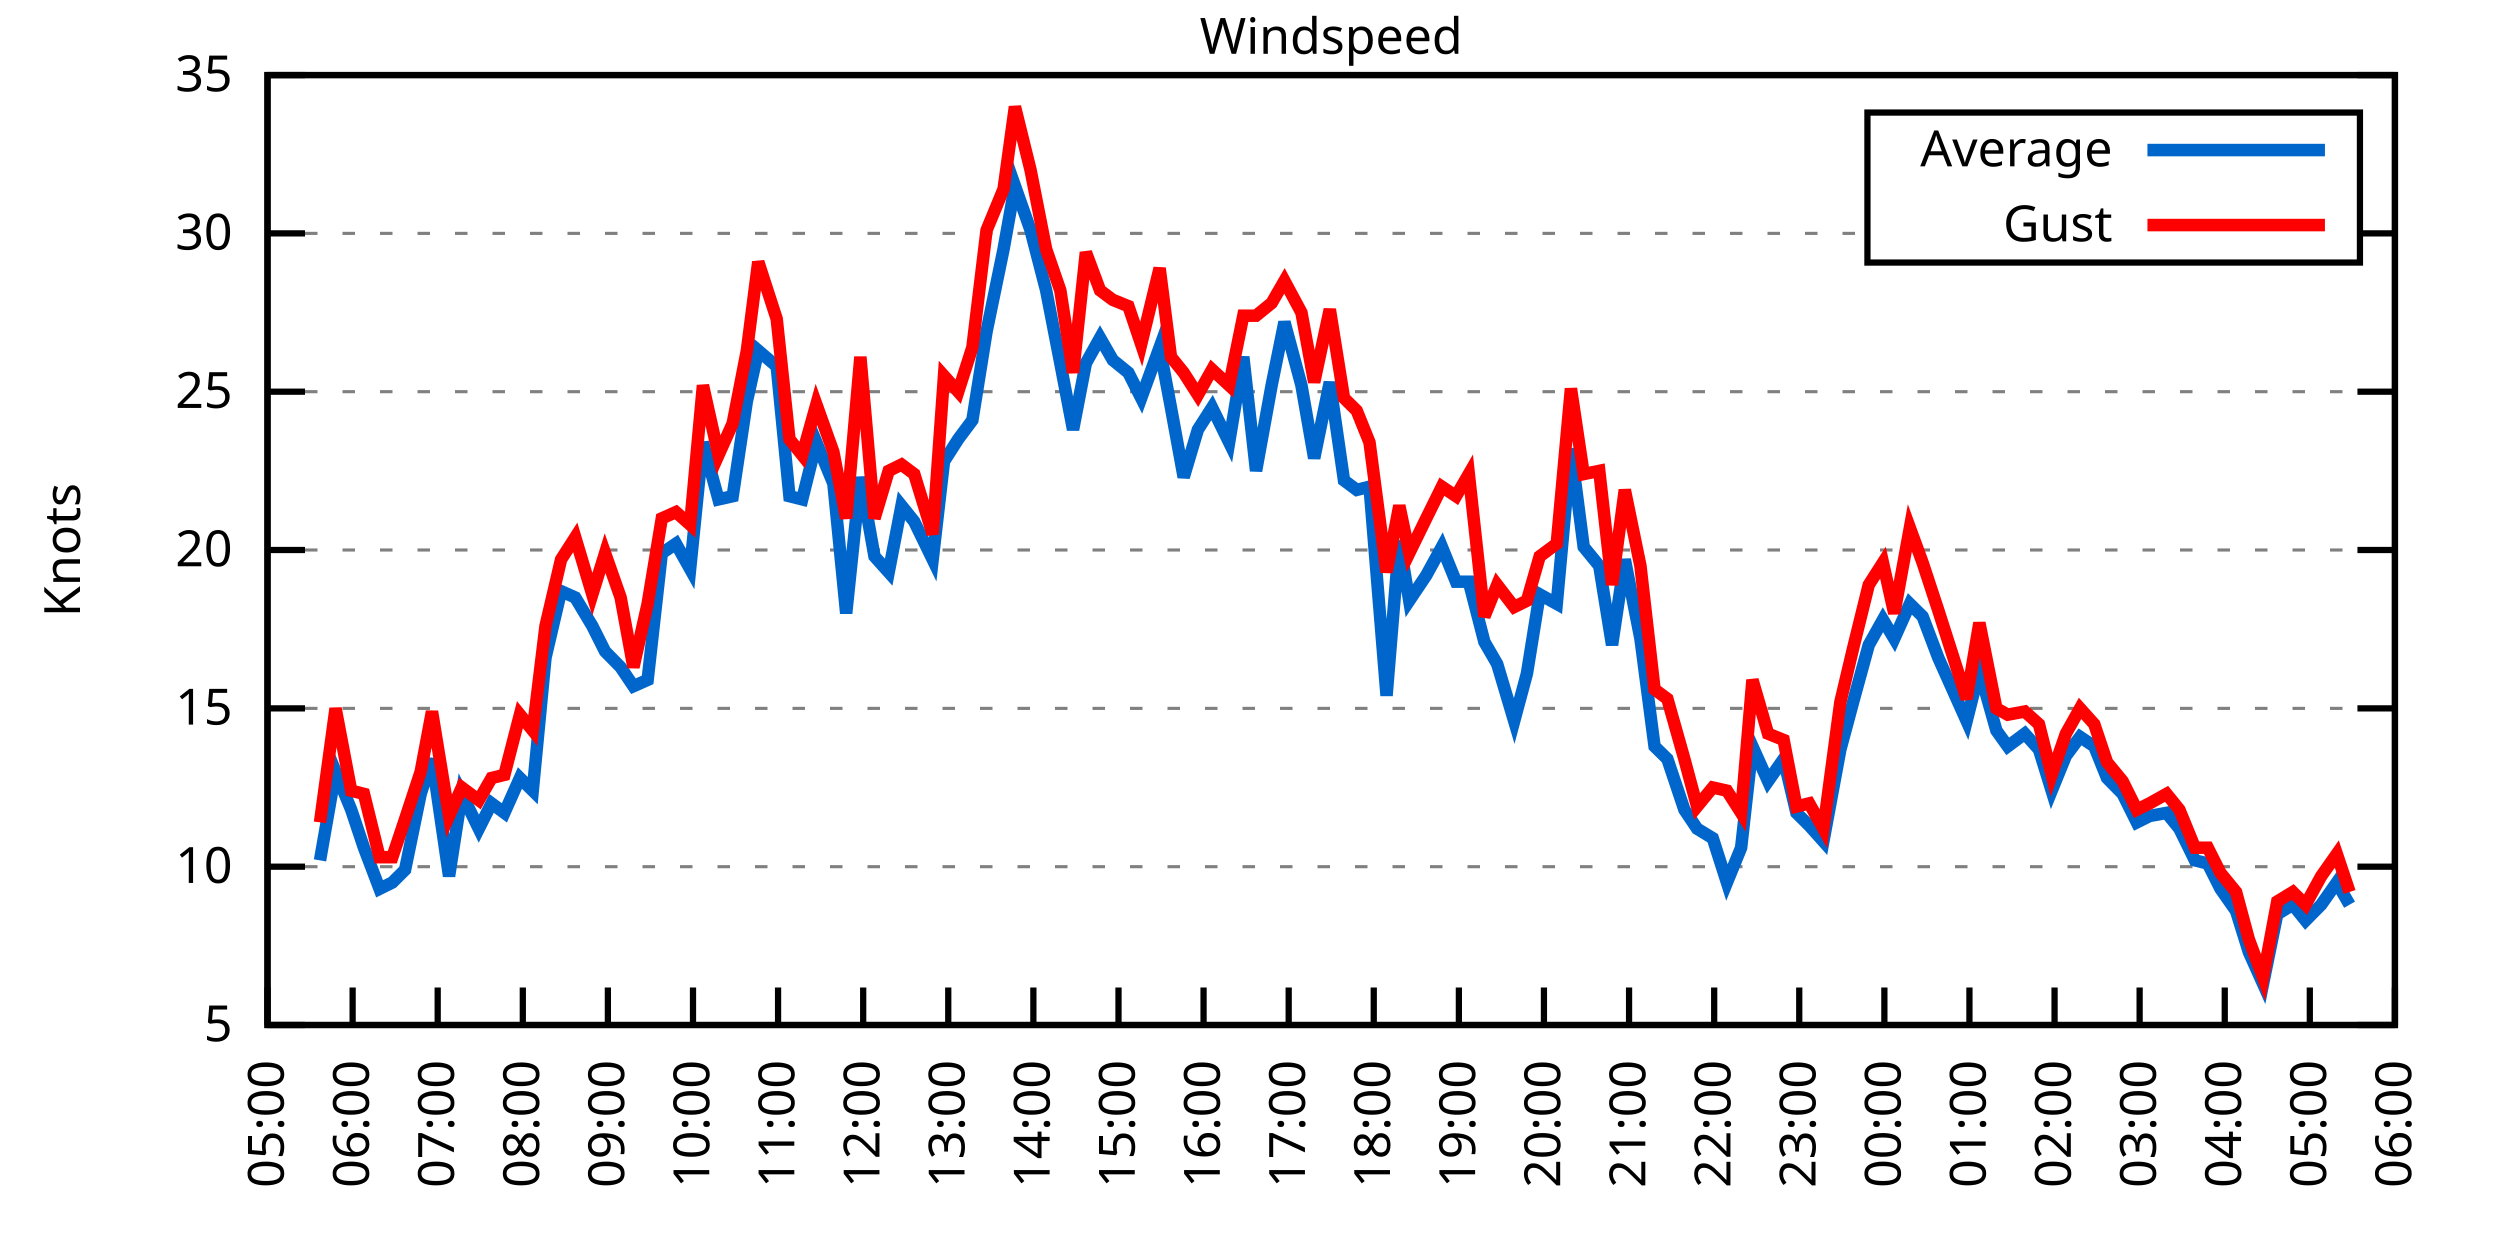
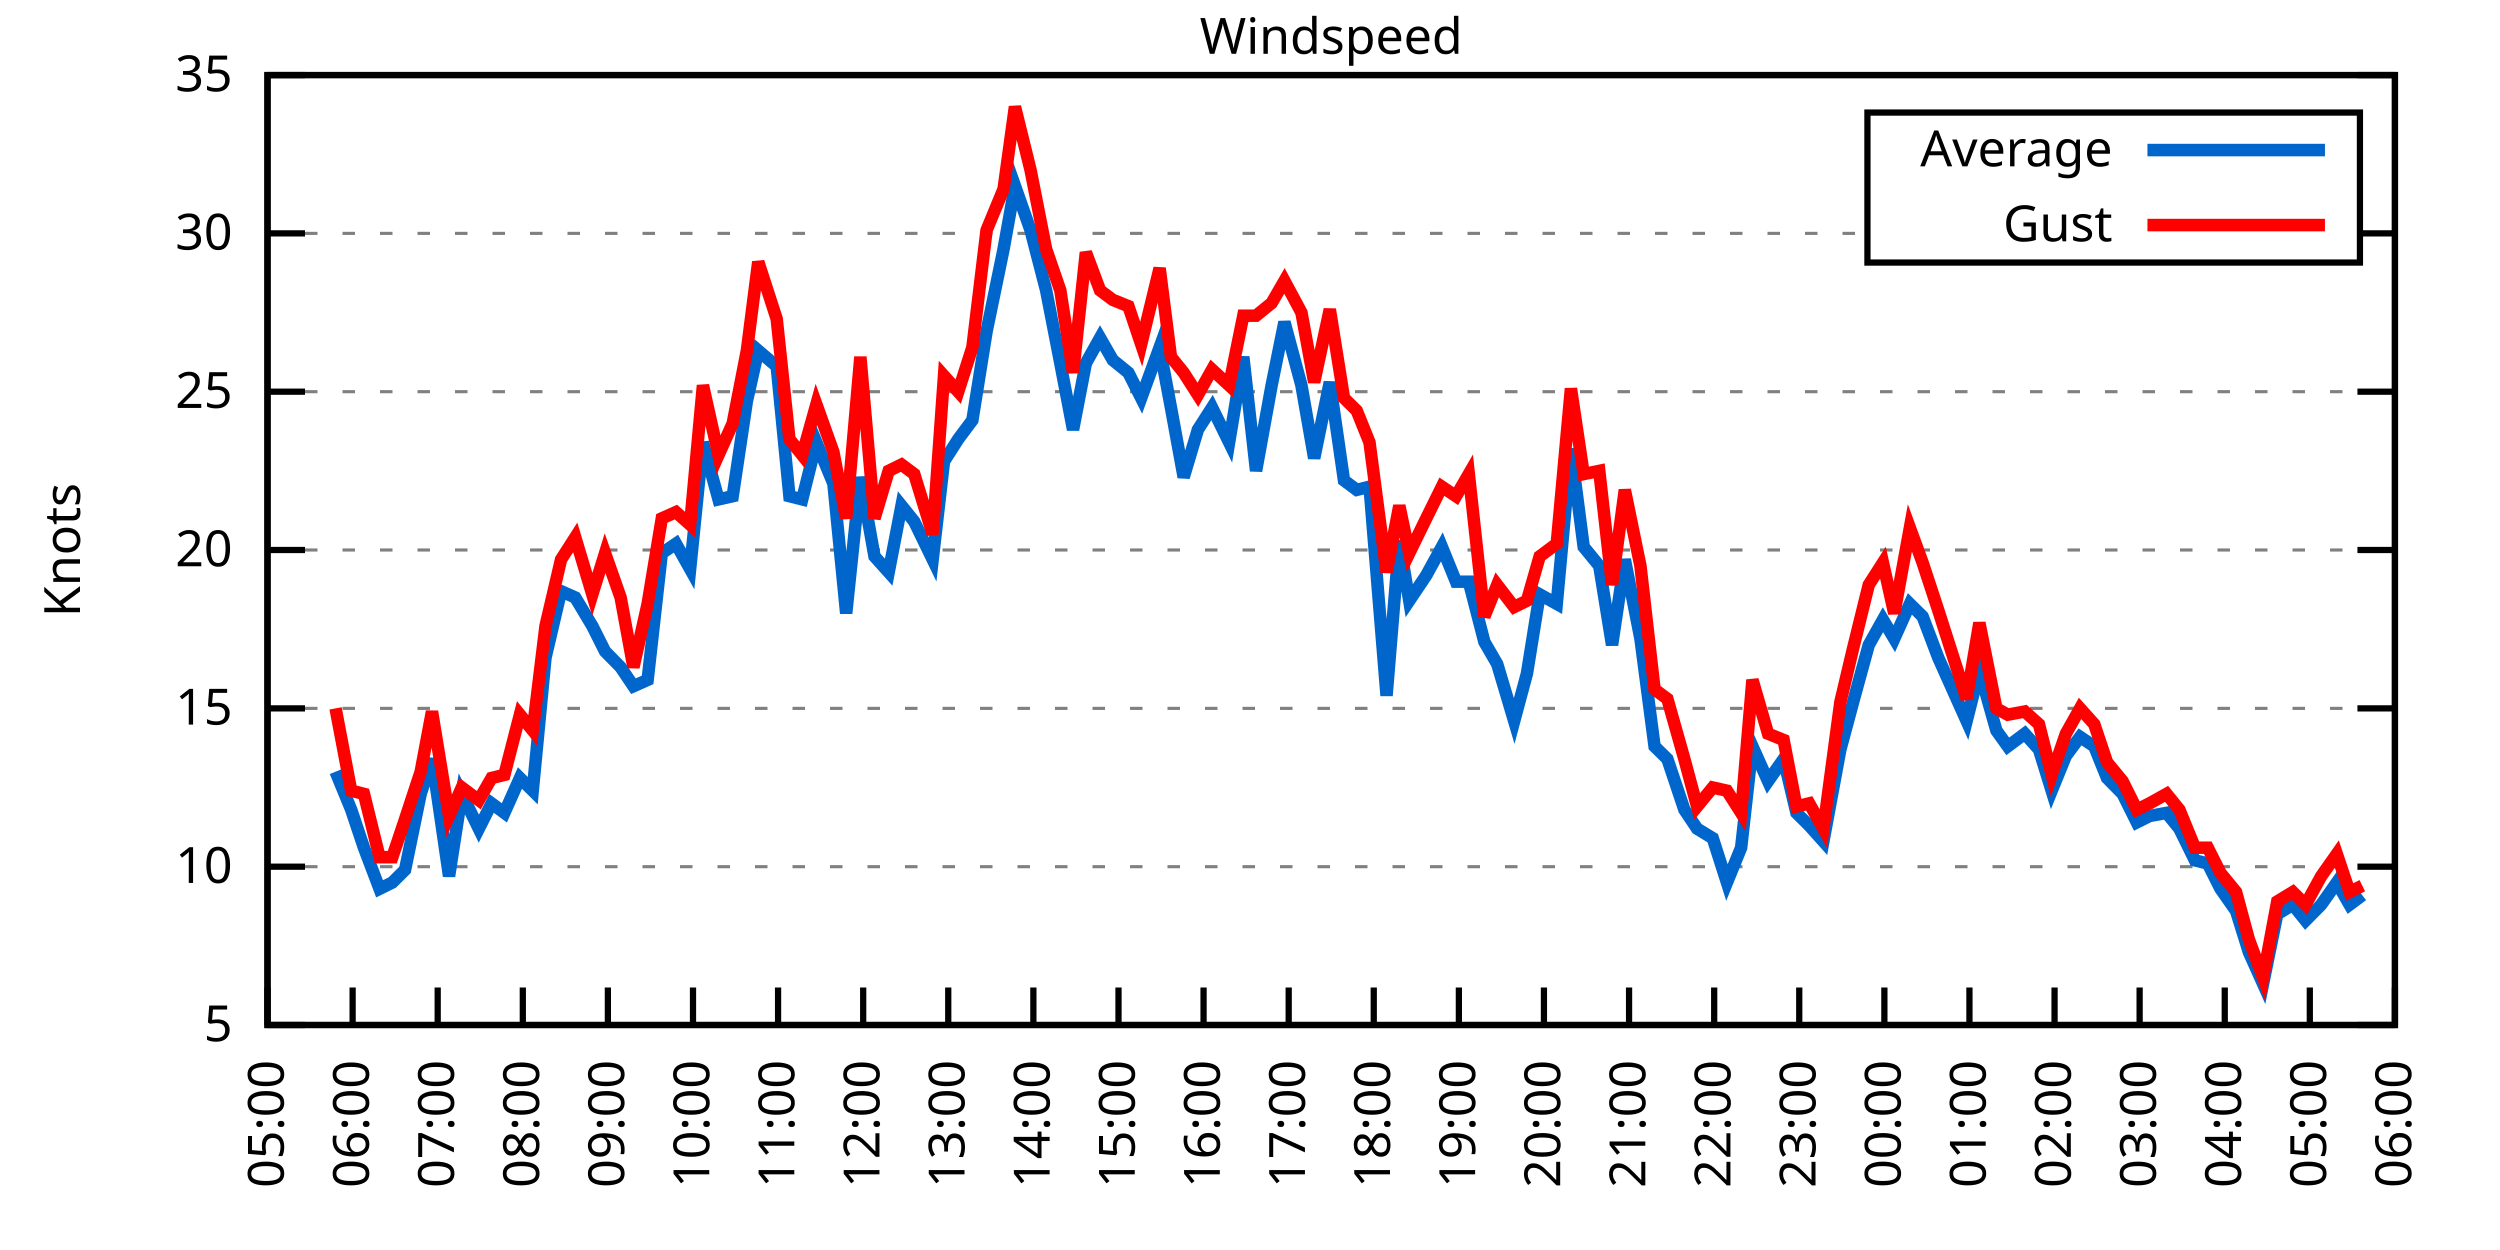
<svg xmlns="http://www.w3.org/2000/svg" xmlns:xlink="http://www.w3.org/1999/xlink" width="400" height="200" viewBox="0 0 400 200">
  <g id="gnuplot_canvas">
    <rect x="0" y="0" width="400" height="200" fill="none" />
    <defs>
      <circle id="gpDot" r="0.5" stroke-width="0.5" stroke="currentColor" />
      <path id="gpPt0" stroke-width="0.333" stroke="currentColor" d="M-1,0 h2 M0,-1 v2" />
      <path id="gpPt1" stroke-width="0.333" stroke="currentColor" d="M-1,-1 L1,1 M1,-1 L-1,1" />
      <path id="gpPt2" stroke-width="0.333" stroke="currentColor" d="M-1,0 L1,0 M0,-1 L0,1 M-1,-1 L1,1 M-1,1 L1,-1" />
      <rect id="gpPt3" stroke-width="0.333" stroke="currentColor" x="-1" y="-1" width="2" height="2" />
      <rect id="gpPt4" stroke-width="0.333" stroke="currentColor" fill="currentColor" x="-1" y="-1" width="2" height="2" />
      <circle id="gpPt5" stroke-width="0.333" stroke="currentColor" cx="0" cy="0" r="1" />
      <use xlink:href="#gpPt5" id="gpPt6" fill="currentColor" stroke="none" />
      <path id="gpPt7" stroke-width="0.333" stroke="currentColor" d="M0,-1.33 L-1.33,0.67 L1.33,0.67 z" />
      <use xlink:href="#gpPt7" id="gpPt8" fill="currentColor" stroke="none" />
      <use xlink:href="#gpPt7" id="gpPt9" stroke="currentColor" transform="rotate(180)" />
      <use xlink:href="#gpPt9" id="gpPt10" fill="currentColor" stroke="none" />
      <use xlink:href="#gpPt3" id="gpPt11" stroke="currentColor" transform="rotate(45)" />
      <use xlink:href="#gpPt11" id="gpPt12" fill="currentColor" stroke="none" />
      <path id="gpPt13" stroke-width="0.333" stroke="currentColor" d="M0,1.330 L1.265,0.411 L0.782,-1.067 L-0.782,-1.076 L-1.265,0.411 z" />
      <use xlink:href="#gpPt13" id="gpPt14" fill="currentColor" stroke="none" />
      <filter id="textbox" filterUnits="objectBoundingBox" x="0" y="0" height="1" width="1">
        <feFlood flood-color="white" flood-opacity="1" result="bgnd" />
        <feComposite in="SourceGraphic" in2="bgnd" operator="atop" />
      </filter>
      <filter id="greybox" filterUnits="objectBoundingBox" x="0" y="0" height="1" width="1">
        <feFlood flood-color="lightgrey" flood-opacity="1" result="grey" />
        <feComposite in="SourceGraphic" in2="grey" operator="atop" />
      </filter>
    </defs>
    <g fill="none" color="white" stroke="currentColor" stroke-width="1.00" stroke-linecap="butt" stroke-linejoin="miter">
</g>
    <g fill="none" color="black" stroke="currentColor" stroke-width="1.00" stroke-linecap="butt" stroke-linejoin="miter">
      <g stroke="none" shape-rendering="crispEdges">
        <polygon fill="rgb(255, 255, 255)" points="42.80,164.00 383.18,164.00 383.18,12.02 42.80,12.02 " />
      </g>
    </g>
    <g fill="none" color="black" stroke="currentColor" stroke-width="1.00" stroke-linecap="butt" stroke-linejoin="miter">
</g>
    <g fill="none" color="black" stroke="black" stroke-width="0.50" stroke-linecap="butt" stroke-linejoin="miter">
</g>
    <g fill="none" color="gray" stroke="currentColor" stroke-width="0.50" stroke-linecap="butt" stroke-linejoin="miter">
      <path stroke="gray" stroke-dasharray="2,4" class="gridline" d="M42.80,164.00 L383.19,164.00  " />
    </g>
    <g fill="none" color="gray" stroke="gray" stroke-width="1.00" stroke-linecap="butt" stroke-linejoin="miter">
</g>
    <g fill="none" color="black" stroke="currentColor" stroke-width="1.00" stroke-linecap="butt" stroke-linejoin="miter">
      <path stroke="black" d="M42.80,164.00 L48.80,164.00 M383.19,164.00 L377.19,164.00  " />
      <g transform="translate(37.20,166.60)" stroke="none" fill="black" font-family="Sans" font-size="8.00" text-anchor="end">
        <text>
          <tspan font-family="Sans"> 5</tspan>
        </text>
      </g>
    </g>
    <g fill="none" color="black" stroke="currentColor" stroke-width="1.00" stroke-linecap="butt" stroke-linejoin="miter">
</g>
    <g fill="none" color="black" stroke="black" stroke-width="0.50" stroke-linecap="butt" stroke-linejoin="miter">
</g>
    <g fill="none" color="gray" stroke="currentColor" stroke-width="0.50" stroke-linecap="butt" stroke-linejoin="miter">
      <path stroke="gray" stroke-dasharray="2,4" class="gridline" d="M42.80,138.67 L383.19,138.67  " />
    </g>
    <g fill="none" color="gray" stroke="gray" stroke-width="1.00" stroke-linecap="butt" stroke-linejoin="miter">
</g>
    <g fill="none" color="black" stroke="currentColor" stroke-width="1.00" stroke-linecap="butt" stroke-linejoin="miter">
      <path stroke="black" d="M42.80,138.67 L48.80,138.67 M383.19,138.67 L377.19,138.67  " />
      <g transform="translate(37.20,141.27)" stroke="none" fill="black" font-family="Sans" font-size="8.00" text-anchor="end">
        <text>
          <tspan font-family="Sans"> 10</tspan>
        </text>
      </g>
    </g>
    <g fill="none" color="black" stroke="currentColor" stroke-width="1.00" stroke-linecap="butt" stroke-linejoin="miter">
</g>
    <g fill="none" color="black" stroke="black" stroke-width="0.50" stroke-linecap="butt" stroke-linejoin="miter">
</g>
    <g fill="none" color="gray" stroke="currentColor" stroke-width="0.50" stroke-linecap="butt" stroke-linejoin="miter">
      <path stroke="gray" stroke-dasharray="2,4" class="gridline" d="M42.80,113.34 L383.19,113.34  " />
    </g>
    <g fill="none" color="gray" stroke="gray" stroke-width="1.00" stroke-linecap="butt" stroke-linejoin="miter">
</g>
    <g fill="none" color="black" stroke="currentColor" stroke-width="1.00" stroke-linecap="butt" stroke-linejoin="miter">
      <path stroke="black" d="M42.80,113.34 L48.80,113.34 M383.19,113.34 L377.19,113.34  " />
      <g transform="translate(37.20,115.94)" stroke="none" fill="black" font-family="Sans" font-size="8.00" text-anchor="end">
        <text>
          <tspan font-family="Sans"> 15</tspan>
        </text>
      </g>
    </g>
    <g fill="none" color="black" stroke="currentColor" stroke-width="1.00" stroke-linecap="butt" stroke-linejoin="miter">
</g>
    <g fill="none" color="black" stroke="black" stroke-width="0.50" stroke-linecap="butt" stroke-linejoin="miter">
</g>
    <g fill="none" color="gray" stroke="currentColor" stroke-width="0.50" stroke-linecap="butt" stroke-linejoin="miter">
      <path stroke="gray" stroke-dasharray="2,4" class="gridline" d="M42.80,88.00 L383.19,88.00  " />
    </g>
    <g fill="none" color="gray" stroke="gray" stroke-width="1.00" stroke-linecap="butt" stroke-linejoin="miter">
</g>
    <g fill="none" color="black" stroke="currentColor" stroke-width="1.00" stroke-linecap="butt" stroke-linejoin="miter">
      <path stroke="black" d="M42.80,88.00 L48.80,88.00 M383.19,88.00 L377.19,88.00  " />
      <g transform="translate(37.20,90.60)" stroke="none" fill="black" font-family="Sans" font-size="8.00" text-anchor="end">
        <text>
          <tspan font-family="Sans"> 20</tspan>
        </text>
      </g>
    </g>
    <g fill="none" color="black" stroke="currentColor" stroke-width="1.00" stroke-linecap="butt" stroke-linejoin="miter">
</g>
    <g fill="none" color="black" stroke="black" stroke-width="0.50" stroke-linecap="butt" stroke-linejoin="miter">
</g>
    <g fill="none" color="gray" stroke="currentColor" stroke-width="0.50" stroke-linecap="butt" stroke-linejoin="miter">
      <path stroke="gray" stroke-dasharray="2,4" class="gridline" d="M42.80,62.67 L383.19,62.67  " />
    </g>
    <g fill="none" color="gray" stroke="gray" stroke-width="1.00" stroke-linecap="butt" stroke-linejoin="miter">
</g>
    <g fill="none" color="black" stroke="currentColor" stroke-width="1.00" stroke-linecap="butt" stroke-linejoin="miter">
      <path stroke="black" d="M42.80,62.67 L48.80,62.67 M383.19,62.67 L377.19,62.67  " />
      <g transform="translate(37.20,65.27)" stroke="none" fill="black" font-family="Sans" font-size="8.00" text-anchor="end">
        <text>
          <tspan font-family="Sans"> 25</tspan>
        </text>
      </g>
    </g>
    <g fill="none" color="black" stroke="currentColor" stroke-width="1.00" stroke-linecap="butt" stroke-linejoin="miter">
</g>
    <g fill="none" color="black" stroke="black" stroke-width="0.50" stroke-linecap="butt" stroke-linejoin="miter">
</g>
    <g fill="none" color="gray" stroke="currentColor" stroke-width="0.50" stroke-linecap="butt" stroke-linejoin="miter">
      <path stroke="gray" stroke-dasharray="2,4" class="gridline" d="M42.80,37.34 L298.79,37.34 M377.59,37.34 L383.19,37.34  " />
    </g>
    <g fill="none" color="gray" stroke="gray" stroke-width="1.00" stroke-linecap="butt" stroke-linejoin="miter">
</g>
    <g fill="none" color="black" stroke="currentColor" stroke-width="1.00" stroke-linecap="butt" stroke-linejoin="miter">
      <path stroke="black" d="M42.80,37.34 L48.80,37.34 M383.19,37.34 L377.19,37.34  " />
      <g transform="translate(37.20,39.94)" stroke="none" fill="black" font-family="Sans" font-size="8.00" text-anchor="end">
        <text>
          <tspan font-family="Sans"> 30</tspan>
        </text>
      </g>
    </g>
    <g fill="none" color="black" stroke="currentColor" stroke-width="1.00" stroke-linecap="butt" stroke-linejoin="miter">
</g>
    <g fill="none" color="black" stroke="black" stroke-width="0.50" stroke-linecap="butt" stroke-linejoin="miter">
</g>
    <g fill="none" color="gray" stroke="currentColor" stroke-width="0.50" stroke-linecap="butt" stroke-linejoin="miter">
      <path stroke="gray" stroke-dasharray="2,4" class="gridline" d="M42.80,12.01 L383.19,12.01  " />
    </g>
    <g fill="none" color="gray" stroke="gray" stroke-width="1.00" stroke-linecap="butt" stroke-linejoin="miter">
</g>
    <g fill="none" color="black" stroke="currentColor" stroke-width="1.00" stroke-linecap="butt" stroke-linejoin="miter">
      <path stroke="black" d="M42.80,12.01 L48.80,12.01 M383.19,12.01 L377.19,12.01  " />
      <g transform="translate(37.20,14.61)" stroke="none" fill="black" font-family="Sans" font-size="8.00" text-anchor="end">
        <text>
          <tspan font-family="Sans"> 35</tspan>
        </text>
      </g>
    </g>
    <g fill="none" color="black" stroke="currentColor" stroke-width="1.00" stroke-linecap="butt" stroke-linejoin="miter">
      <path stroke="black" d="M42.80,164.00 L42.80,158.00  " />
      <g transform="translate(45.40,169.60) rotate(270.00)" stroke="none" fill="black" font-family="Sans" font-size="8.00" text-anchor="end">
        <text>
          <tspan font-family="Sans">05:00</tspan>
        </text>
      </g>
    </g>
    <g fill="none" color="black" stroke="currentColor" stroke-width="1.00" stroke-linecap="butt" stroke-linejoin="miter">
      <path stroke="black" d="M56.42,164.00 L56.42,158.00  " />
      <g transform="translate(59.02,169.60) rotate(270.00)" stroke="none" fill="black" font-family="Sans" font-size="8.00" text-anchor="end">
        <text>
          <tspan font-family="Sans">06:00</tspan>
        </text>
      </g>
    </g>
    <g fill="none" color="black" stroke="currentColor" stroke-width="1.00" stroke-linecap="butt" stroke-linejoin="miter">
      <path stroke="black" d="M70.03,164.00 L70.03,158.00  " />
      <g transform="translate(72.63,169.60) rotate(270.00)" stroke="none" fill="black" font-family="Sans" font-size="8.00" text-anchor="end">
        <text>
          <tspan font-family="Sans">07:00</tspan>
        </text>
      </g>
    </g>
    <g fill="none" color="black" stroke="currentColor" stroke-width="1.00" stroke-linecap="butt" stroke-linejoin="miter">
      <path stroke="black" d="M83.65,164.00 L83.65,158.00  " />
      <g transform="translate(86.25,169.60) rotate(270.00)" stroke="none" fill="black" font-family="Sans" font-size="8.00" text-anchor="end">
        <text>
          <tspan font-family="Sans">08:00</tspan>
        </text>
      </g>
    </g>
    <g fill="none" color="black" stroke="currentColor" stroke-width="1.00" stroke-linecap="butt" stroke-linejoin="miter">
      <path stroke="black" d="M97.26,164.00 L97.26,158.00  " />
      <g transform="translate(99.86,169.60) rotate(270.00)" stroke="none" fill="black" font-family="Sans" font-size="8.00" text-anchor="end">
        <text>
          <tspan font-family="Sans">09:00</tspan>
        </text>
      </g>
    </g>
    <g fill="none" color="black" stroke="currentColor" stroke-width="1.00" stroke-linecap="butt" stroke-linejoin="miter">
      <path stroke="black" d="M110.88,164.00 L110.88,158.00  " />
      <g transform="translate(113.48,169.60) rotate(270.00)" stroke="none" fill="black" font-family="Sans" font-size="8.00" text-anchor="end">
        <text>
          <tspan font-family="Sans">10:00</tspan>
        </text>
      </g>
    </g>
    <g fill="none" color="black" stroke="currentColor" stroke-width="1.00" stroke-linecap="butt" stroke-linejoin="miter">
      <path stroke="black" d="M124.49,164.00 L124.49,158.00  " />
      <g transform="translate(127.09,169.60) rotate(270.00)" stroke="none" fill="black" font-family="Sans" font-size="8.00" text-anchor="end">
        <text>
          <tspan font-family="Sans">11:00</tspan>
        </text>
      </g>
    </g>
    <g fill="none" color="black" stroke="currentColor" stroke-width="1.00" stroke-linecap="butt" stroke-linejoin="miter">
      <path stroke="black" d="M138.11,164.00 L138.11,158.00  " />
      <g transform="translate(140.71,169.60) rotate(270.00)" stroke="none" fill="black" font-family="Sans" font-size="8.00" text-anchor="end">
        <text>
          <tspan font-family="Sans">12:00</tspan>
        </text>
      </g>
    </g>
    <g fill="none" color="black" stroke="currentColor" stroke-width="1.00" stroke-linecap="butt" stroke-linejoin="miter">
      <path stroke="black" d="M151.72,164.00 L151.72,158.00  " />
      <g transform="translate(154.32,169.60) rotate(270.00)" stroke="none" fill="black" font-family="Sans" font-size="8.00" text-anchor="end">
        <text>
          <tspan font-family="Sans">13:00</tspan>
        </text>
      </g>
    </g>
    <g fill="none" color="black" stroke="currentColor" stroke-width="1.00" stroke-linecap="butt" stroke-linejoin="miter">
      <path stroke="black" d="M165.34,164.00 L165.34,158.00  " />
      <g transform="translate(167.94,169.60) rotate(270.00)" stroke="none" fill="black" font-family="Sans" font-size="8.00" text-anchor="end">
        <text>
          <tspan font-family="Sans">14:00</tspan>
        </text>
      </g>
    </g>
    <g fill="none" color="black" stroke="currentColor" stroke-width="1.00" stroke-linecap="butt" stroke-linejoin="miter">
      <path stroke="black" d="M178.96,164.00 L178.96,158.00  " />
      <g transform="translate(181.56,169.60) rotate(270.00)" stroke="none" fill="black" font-family="Sans" font-size="8.00" text-anchor="end">
        <text>
          <tspan font-family="Sans">15:00</tspan>
        </text>
      </g>
    </g>
    <g fill="none" color="black" stroke="currentColor" stroke-width="1.00" stroke-linecap="butt" stroke-linejoin="miter">
      <path stroke="black" d="M192.57,164.00 L192.57,158.00  " />
      <g transform="translate(195.17,169.60) rotate(270.00)" stroke="none" fill="black" font-family="Sans" font-size="8.00" text-anchor="end">
        <text>
          <tspan font-family="Sans">16:00</tspan>
        </text>
      </g>
    </g>
    <g fill="none" color="black" stroke="currentColor" stroke-width="1.00" stroke-linecap="butt" stroke-linejoin="miter">
      <path stroke="black" d="M206.19,164.00 L206.19,158.00  " />
      <g transform="translate(208.79,169.60) rotate(270.00)" stroke="none" fill="black" font-family="Sans" font-size="8.00" text-anchor="end">
        <text>
          <tspan font-family="Sans">17:00</tspan>
        </text>
      </g>
    </g>
    <g fill="none" color="black" stroke="currentColor" stroke-width="1.00" stroke-linecap="butt" stroke-linejoin="miter">
      <path stroke="black" d="M219.80,164.00 L219.80,158.00  " />
      <g transform="translate(222.40,169.60) rotate(270.00)" stroke="none" fill="black" font-family="Sans" font-size="8.00" text-anchor="end">
        <text>
          <tspan font-family="Sans">18:00</tspan>
        </text>
      </g>
    </g>
    <g fill="none" color="black" stroke="currentColor" stroke-width="1.00" stroke-linecap="butt" stroke-linejoin="miter">
      <path stroke="black" d="M233.42,164.00 L233.42,158.00  " />
      <g transform="translate(236.02,169.60) rotate(270.00)" stroke="none" fill="black" font-family="Sans" font-size="8.00" text-anchor="end">
        <text>
          <tspan font-family="Sans">19:00</tspan>
        </text>
      </g>
    </g>
    <g fill="none" color="black" stroke="currentColor" stroke-width="1.00" stroke-linecap="butt" stroke-linejoin="miter">
      <path stroke="black" d="M247.03,164.00 L247.03,158.00  " />
      <g transform="translate(249.63,169.60) rotate(270.00)" stroke="none" fill="black" font-family="Sans" font-size="8.00" text-anchor="end">
        <text>
          <tspan font-family="Sans">20:00</tspan>
        </text>
      </g>
    </g>
    <g fill="none" color="black" stroke="currentColor" stroke-width="1.00" stroke-linecap="butt" stroke-linejoin="miter">
      <path stroke="black" d="M260.65,164.00 L260.65,158.00  " />
      <g transform="translate(263.25,169.60) rotate(270.00)" stroke="none" fill="black" font-family="Sans" font-size="8.00" text-anchor="end">
        <text>
          <tspan font-family="Sans">21:00</tspan>
        </text>
      </g>
    </g>
    <g fill="none" color="black" stroke="currentColor" stroke-width="1.00" stroke-linecap="butt" stroke-linejoin="miter">
      <path stroke="black" d="M274.27,164.00 L274.27,158.00  " />
      <g transform="translate(276.87,169.60) rotate(270.00)" stroke="none" fill="black" font-family="Sans" font-size="8.00" text-anchor="end">
        <text>
          <tspan font-family="Sans">22:00</tspan>
        </text>
      </g>
    </g>
    <g fill="none" color="black" stroke="currentColor" stroke-width="1.00" stroke-linecap="butt" stroke-linejoin="miter">
      <path stroke="black" d="M287.88,164.00 L287.88,158.00  " />
      <g transform="translate(290.48,169.60) rotate(270.00)" stroke="none" fill="black" font-family="Sans" font-size="8.00" text-anchor="end">
        <text>
          <tspan font-family="Sans">23:00</tspan>
        </text>
      </g>
    </g>
    <g fill="none" color="black" stroke="currentColor" stroke-width="1.00" stroke-linecap="butt" stroke-linejoin="miter">
      <path stroke="black" d="M301.50,164.00 L301.50,158.00  " />
      <g transform="translate(304.10,169.60) rotate(270.00)" stroke="none" fill="black" font-family="Sans" font-size="8.00" text-anchor="end">
        <text>
          <tspan font-family="Sans">00:00</tspan>
        </text>
      </g>
    </g>
    <g fill="none" color="black" stroke="currentColor" stroke-width="1.00" stroke-linecap="butt" stroke-linejoin="miter">
      <path stroke="black" d="M315.11,164.00 L315.11,158.00  " />
      <g transform="translate(317.71,169.60) rotate(270.00)" stroke="none" fill="black" font-family="Sans" font-size="8.00" text-anchor="end">
        <text>
          <tspan font-family="Sans">01:00</tspan>
        </text>
      </g>
    </g>
    <g fill="none" color="black" stroke="currentColor" stroke-width="1.00" stroke-linecap="butt" stroke-linejoin="miter">
      <path stroke="black" d="M328.73,164.00 L328.73,158.00  " />
      <g transform="translate(331.33,169.60) rotate(270.00)" stroke="none" fill="black" font-family="Sans" font-size="8.00" text-anchor="end">
        <text>
          <tspan font-family="Sans">02:00</tspan>
        </text>
      </g>
    </g>
    <g fill="none" color="black" stroke="currentColor" stroke-width="1.00" stroke-linecap="butt" stroke-linejoin="miter">
      <path stroke="black" d="M342.34,164.00 L342.34,158.00  " />
      <g transform="translate(344.94,169.60) rotate(270.00)" stroke="none" fill="black" font-family="Sans" font-size="8.00" text-anchor="end">
        <text>
          <tspan font-family="Sans">03:00</tspan>
        </text>
      </g>
    </g>
    <g fill="none" color="black" stroke="currentColor" stroke-width="1.00" stroke-linecap="butt" stroke-linejoin="miter">
      <path stroke="black" d="M355.96,164.00 L355.96,158.00  " />
      <g transform="translate(358.56,169.60) rotate(270.00)" stroke="none" fill="black" font-family="Sans" font-size="8.00" text-anchor="end">
        <text>
          <tspan font-family="Sans">04:00</tspan>
        </text>
      </g>
    </g>
    <g fill="none" color="black" stroke="currentColor" stroke-width="1.00" stroke-linecap="butt" stroke-linejoin="miter">
      <path stroke="black" d="M369.57,164.00 L369.57,158.00  " />
      <g transform="translate(372.17,169.60) rotate(270.00)" stroke="none" fill="black" font-family="Sans" font-size="8.00" text-anchor="end">
        <text>
          <tspan font-family="Sans">05:00</tspan>
        </text>
      </g>
    </g>
    <g fill="none" color="black" stroke="currentColor" stroke-width="1.00" stroke-linecap="butt" stroke-linejoin="miter">
      <path stroke="black" d="M383.19,164.00 L383.19,158.00  " />
      <g transform="translate(385.79,169.60) rotate(270.00)" stroke="none" fill="black" font-family="Sans" font-size="8.00" text-anchor="end">
        <text>
          <tspan font-family="Sans">06:00</tspan>
        </text>
      </g>
    </g>
    <g fill="none" color="black" stroke="currentColor" stroke-width="1.00" stroke-linecap="butt" stroke-linejoin="miter">
</g>
    <g fill="none" color="black" stroke="currentColor" stroke-width="1.00" stroke-linecap="butt" stroke-linejoin="miter">
      <path stroke="black" d="M42.80,12.01 L42.80,164.00 L383.19,164.00 L383.19,12.01 L42.80,12.01 Z  " />
    </g>
    <g fill="none" color="black" stroke="currentColor" stroke-width="1.00" stroke-linecap="butt" stroke-linejoin="miter">
</g>
    <g fill="none" color="black" stroke="currentColor" stroke-width="1.00" stroke-linecap="butt" stroke-linejoin="miter">
      <path stroke="black" d="M298.79,42.01 L298.79,18.01 L377.59,18.01 L377.59,42.01 L298.79,42.01 Z  " />
    </g>
    <g id="Windspeed_plot_1">
      <g fill="none" color="white" stroke="black" stroke-width="2.00" stroke-linecap="butt" stroke-linejoin="miter">
</g>
      <g fill="none" color="black" stroke="currentColor" stroke-width="2.00" stroke-linecap="butt" stroke-linejoin="miter">
        <g transform="translate(337.99,26.61)" stroke="none" fill="black" font-family="Sans" font-size="8.00" text-anchor="end">
          <text>
            <tspan font-family="Sans">Average</tspan>
          </text>
        </g>
      </g>
      <g fill="none" color="black" stroke="currentColor" stroke-width="2.00" stroke-linecap="butt" stroke-linejoin="miter">
-         <path stroke="rgb(  0, 102, 204)" d="M343.59,24.01 L371.99,24.01 M51.20,137.66 L53.69,123.47 L56.19,129.55 L58.23,135.63 L60.73,142.21 L62.77,141.20   L64.81,139.17 L67.31,127.02 L69.12,121.44 L71.85,140.19 L73.89,127.02 L76.61,132.59 L78.65,128.54 L80.70,130.06   L83.19,124.48 L85.24,126.51 L87.28,105.23 L89.77,94.59 L92.04,95.60 L94.77,100.16 L96.81,104.22 L99.30,106.75   L101.35,109.79 L103.62,108.78 L105.89,88.51 L108.15,86.99 L110.42,91.04 L112.47,70.78 L114.96,79.90 L117.23,79.39   L119.50,64.19 L121.32,56.09 L124.27,58.62 L126.31,79.39 L128.35,79.90 L130.62,70.78 L133.34,77.37 L135.39,98.14   L137.66,76.35 L139.92,89.02 L142.19,91.55 L144.24,80.91 L146.28,83.45 L149.23,89.52 L151.04,73.82 L153.31,70.27   L155.58,67.23 L157.85,53.05 L160.57,39.87 L162.39,29.74 L164.89,36.84 L167.38,46.46 L169.65,58.11 L171.69,68.75   L173.74,58.11 L176.01,54.06 L178.05,57.61 L180.54,59.63 L182.59,63.69 L185.54,55.58 L187.35,65.21 L189.39,76.35   L191.66,68.75 L193.93,65.21 L196.66,70.78 L198.93,57.10 L200.97,75.34 L203.46,61.66 L205.51,51.53 L208.23,61.66   L210.27,73.31 L212.77,61.15 L215.04,76.86 L217.08,78.38 L219.12,77.87 L221.85,111.31 L223.89,86.49 L225.48,96.11   L228.20,92.06 L230.70,87.50 L232.96,93.07 L235.01,93.07 L237.50,102.70 L239.55,106.24 L242.27,115.36 L244.31,107.76   L246.35,95.10 L249.08,96.62 L251.35,71.79 L253.39,87.50 L255.88,90.54 L257.93,103.20 L259.97,89.52 L262.47,102.19   L264.73,119.42 L266.78,121.44 L269.50,129.55 L271.54,132.59 L274.04,134.11 L276.31,141.20 L278.58,135.63 L280.39,119.42   L282.89,124.99 L285.38,121.44 L287.43,130.06 L289.47,132.08 L291.74,134.62 L294.46,119.92 L296.50,112.32 L299.00,103.20   L301.27,99.15 L303.08,102.19 L305.58,96.62 L307.62,98.64 L310.12,105.23 L314.66,115.36 L316.70,107.26 L319.42,116.88   L321.24,119.42 L323.96,117.39 L326.23,119.92 L328.27,126.51 L330.54,120.94 L332.81,117.90 L335.08,119.42 L337.12,124.48   L339.62,127.02 L341.89,131.58 L343.93,130.56 L346.65,130.06 L348.70,132.59 L351.19,137.66 L353.24,138.16 L355.28,142.21   L357.77,145.76 L359.82,152.35 L362.09,157.41 L364.36,146.27 L366.85,144.75 L368.89,147.28 L371.39,144.75 L373.89,141.20   L375.93,144.75  " />
+         <path stroke="rgb(  0, 102, 204)" d="M343.59,24.01 L371.99,24.01 M53.69,123.47 L56.19,129.55 L58.23,135.63 L60.73,142.21 L62.77,141.20 L64.81,139.17   L67.31,127.02 L69.12,121.44 L71.85,140.19 L73.89,127.02 L76.61,132.59 L78.65,128.54 L80.70,130.06 L83.19,124.48   L85.24,126.51 L87.28,105.23 L89.77,94.59 L92.04,95.60 L94.77,100.16 L96.81,104.22 L99.30,106.75 L101.35,109.79   L103.62,108.78 L105.89,88.51 L108.15,86.99 L110.42,91.04 L112.47,70.78 L114.96,79.90 L117.23,79.39 L119.50,64.19   L121.32,56.09 L124.27,58.62 L126.31,79.39 L128.35,79.90 L130.62,70.78 L133.34,77.37 L135.39,98.14 L137.66,76.35   L139.92,89.02 L142.19,91.55 L144.24,80.91 L146.28,83.45 L149.23,89.52 L151.04,73.82 L153.31,70.27 L155.58,67.23   L157.85,53.05 L160.57,39.87 L162.39,29.74 L164.89,36.84 L167.38,46.46 L169.65,58.11 L171.69,68.75 L173.74,58.11   L176.01,54.06 L178.05,57.61 L180.54,59.63 L182.59,63.69 L185.54,55.58 L187.35,65.21 L189.39,76.35 L191.66,68.75   L193.93,65.21 L196.66,70.78 L198.93,57.10 L200.97,75.34 L203.46,61.66 L205.51,51.53 L208.23,61.66 L210.27,73.31   L212.77,61.15 L215.04,76.86 L217.08,78.38 L219.12,77.87 L221.85,111.31 L223.89,86.49 L225.48,96.11 L228.20,92.06   L230.70,87.50 L232.96,93.07 L235.01,93.07 L237.50,102.70 L239.55,106.24 L242.27,115.36 L244.31,107.76 L246.35,95.10   L249.08,96.62 L251.35,71.79 L253.39,87.50 L255.88,90.54 L257.93,103.20 L259.97,89.52 L262.47,102.19 L264.73,119.42   L266.78,121.44 L269.50,129.55 L271.54,132.59 L274.04,134.11 L276.31,141.20 L278.58,135.63 L280.39,119.42 L282.89,124.99   L285.38,121.44 L287.43,130.06 L289.47,132.08 L291.74,134.62 L294.46,119.92 L296.50,112.32 L299.00,103.20 L301.27,99.15   L303.08,102.19 L305.58,96.62 L307.62,98.64 L310.12,105.23 L314.66,115.36 L316.70,107.26 L319.42,116.88 L321.24,119.42   L323.96,117.39 L326.23,119.92 L328.27,126.51 L330.54,120.94 L332.81,117.90 L335.08,119.42 L337.12,124.48 L339.62,127.02   L341.89,131.58 L343.93,130.56 L346.65,130.06 L348.70,132.59 L351.19,137.66 L353.24,138.16 L355.28,142.21 L357.77,145.76   L359.82,152.35 L362.09,157.41 L364.36,146.27 L366.85,144.75 L368.89,147.28 L371.39,144.75 L373.89,141.20 L375.93,144.75   L377.97,143.23  " />
      </g>
    </g>
    <g id="Windspeed_plot_2">
      <g fill="none" color="black" stroke="currentColor" stroke-width="2.00" stroke-linecap="butt" stroke-linejoin="miter">
        <g transform="translate(337.99,38.61)" stroke="none" fill="black" font-family="Sans" font-size="8.00" text-anchor="end">
          <text>
            <tspan font-family="Sans">Gust</tspan>
          </text>
        </g>
      </g>
      <g fill="none" color="black" stroke="currentColor" stroke-width="2.00" stroke-linecap="butt" stroke-linejoin="miter">
-         <path stroke="rgb(255,   0,   0)" d="M343.59,36.01 L371.99,36.01 M51.20,131.58 L53.69,113.34 L56.19,126.51 L58.23,127.02 L60.73,137.15 L62.77,137.15   L64.81,131.07 L67.31,123.47 L69.12,113.84 L71.85,130.56 L73.89,126.00 L76.61,128.03 L78.65,124.48 L80.70,123.98   L83.19,114.35 L85.24,116.88 L87.28,100.16 L89.77,89.52 L92.04,85.98 L94.77,95.10 L96.81,88.51 L99.30,95.60   L101.35,106.75 L103.62,96.62 L105.89,82.94 L108.15,81.93 L110.42,83.95 L112.47,61.66 L114.96,72.81 L117.23,67.74   L119.50,56.09 L121.32,41.90 L124.27,51.02 L126.31,70.27 L128.35,72.81 L130.62,64.70 L133.34,72.30 L135.39,82.94   L137.66,57.10 L139.92,82.94 L142.19,75.34 L144.24,74.33 L146.28,75.85 L149.23,85.47 L151.04,60.14 L153.31,62.67   L155.58,55.58 L157.85,36.84 L160.57,30.25 L162.39,17.08 L164.89,27.21 L167.38,39.87 L169.65,46.46 L171.69,59.63   L173.74,40.38 L176.01,46.46 L178.05,47.98 L180.54,48.99 L182.59,55.07 L185.54,42.91 L187.35,57.10 L189.39,59.63   L191.66,63.18 L193.93,59.13 L196.66,61.66 L198.93,50.51 L200.97,50.51 L203.46,48.49 L205.51,44.94 L208.23,50.01   L210.27,61.15 L212.77,49.50 L215.04,63.69 L217.08,65.71 L219.12,70.78 L221.85,91.55 L223.89,80.91 L225.48,88.51   L228.20,82.94 L230.70,77.87 L232.96,79.39 L235.01,75.85 L237.50,98.64 L239.55,93.58 L242.27,97.12 L244.31,96.11   L246.35,89.02 L249.08,86.99 L251.35,62.17 L253.39,75.85 L255.88,75.34 L257.93,93.58 L259.97,78.38 L262.47,90.54   L264.73,110.30 L266.78,111.82 L269.50,121.44 L271.54,129.04 L274.04,126.00 L276.31,126.51 L278.58,130.06 L280.39,108.78   L282.89,117.39 L285.38,118.40 L287.43,129.04 L289.47,128.54 L291.74,132.59 L294.46,112.32 L296.50,103.71 L299.00,93.58   L301.27,90.03 L303.08,98.14 L305.58,84.46 L307.62,90.03 L310.12,97.63 L314.66,111.82 L316.70,99.66 L319.42,113.34   L321.24,114.35 L323.96,113.84 L326.23,115.87 L328.27,123.98 L330.54,117.39 L332.81,113.34 L335.08,115.87 L337.12,121.95   L339.62,124.99 L341.89,129.55 L343.93,128.54 L346.65,127.02 L348.70,129.55 L351.19,135.63 L353.24,135.63 L355.28,139.68   L357.77,142.72 L359.82,150.32 L362.09,156.40 L364.36,144.24 L366.85,142.72 L368.89,144.75 L371.39,140.19 L373.89,136.64   L375.93,142.72  " />
+         <path stroke="rgb(255,   0,   0)" d="M343.59,36.01 L371.99,36.01 M53.69,113.34 L56.19,126.51 L58.23,127.02 L60.73,137.15 L62.77,137.15 L64.81,131.07   L67.31,123.47 L69.12,113.84 L71.85,130.56 L73.89,126.00 L76.61,128.03 L78.65,124.48 L80.70,123.98 L83.19,114.35   L85.24,116.88 L87.28,100.16 L89.77,89.52 L92.04,85.98 L94.77,95.10 L96.81,88.51 L99.30,95.60 L101.35,106.75   L103.62,96.62 L105.89,82.94 L108.15,81.93 L110.42,83.95 L112.47,61.66 L114.96,72.81 L117.23,67.74 L119.50,56.09   L121.32,41.90 L124.27,51.02 L126.31,70.27 L128.35,72.81 L130.62,64.70 L133.34,72.30 L135.39,82.94 L137.66,57.10   L139.92,82.94 L142.19,75.34 L144.24,74.33 L146.28,75.85 L149.23,85.47 L151.04,60.14 L153.31,62.67 L155.58,55.58   L157.85,36.84 L160.57,30.25 L162.39,17.08 L164.89,27.21 L167.38,39.87 L169.65,46.46 L171.69,59.63 L173.74,40.38   L176.01,46.46 L178.05,47.98 L180.54,48.99 L182.59,55.07 L185.54,42.91 L187.35,57.10 L189.39,59.63 L191.66,63.18   L193.93,59.13 L196.66,61.66 L198.93,50.51 L200.97,50.51 L203.46,48.49 L205.51,44.94 L208.23,50.01 L210.27,61.15   L212.77,49.50 L215.04,63.69 L217.08,65.71 L219.12,70.78 L221.85,91.55 L223.89,80.91 L225.48,88.51 L228.20,82.94   L230.70,77.87 L232.96,79.39 L235.01,75.85 L237.50,98.64 L239.55,93.58 L242.27,97.12 L244.31,96.11 L246.35,89.02   L249.08,86.99 L251.35,62.17 L253.39,75.85 L255.88,75.34 L257.93,93.58 L259.97,78.38 L262.47,90.54 L264.73,110.30   L266.78,111.82 L269.50,121.44 L271.54,129.04 L274.04,126.00 L276.31,126.51 L278.58,130.06 L280.39,108.78 L282.89,117.39   L285.38,118.40 L287.43,129.04 L289.47,128.54 L291.74,132.59 L294.46,112.32 L296.50,103.71 L299.00,93.58 L301.27,90.03   L303.08,98.14 L305.58,84.46 L307.62,90.03 L310.12,97.63 L314.66,111.82 L316.70,99.66 L319.42,113.34 L321.24,114.35   L323.96,113.84 L326.23,115.87 L328.27,123.98 L330.54,117.39 L332.81,113.34 L335.08,115.87 L337.12,121.95 L339.62,124.99   L341.89,129.55 L343.93,128.54 L346.65,127.02 L348.70,129.55 L351.19,135.63 L353.24,135.63 L355.28,139.68 L357.77,142.72   L359.82,150.32 L362.09,156.40 L364.36,144.24 L366.85,142.72 L368.89,144.75 L371.39,140.19 L373.89,136.64 L375.93,142.72   L377.97,141.71  " />
      </g>
    </g>
    <g fill="none" color="black" stroke="currentColor" stroke-width="2.00" stroke-linecap="butt" stroke-linejoin="miter">
</g>
    <g fill="none" color="black" stroke="black" stroke-width="1.00" stroke-linecap="butt" stroke-linejoin="miter">
</g>
    <g fill="none" color="black" stroke="currentColor" stroke-width="1.00" stroke-linecap="butt" stroke-linejoin="miter">
      <path stroke="black" d="M42.80,12.01 L42.80,164.00 L383.19,164.00 L383.19,12.01 L42.80,12.01 Z  " />
      <g transform="translate(12.80,88.01) rotate(270.00)" stroke="none" fill="black" font-family="Sans" font-size="8.00" text-anchor="middle">
        <text>
          <tspan font-family="Sans">Knots</tspan>
        </text>
      </g>
    </g>
    <g fill="none" color="black" stroke="currentColor" stroke-width="1.00" stroke-linecap="butt" stroke-linejoin="miter">
</g>
    <g fill="none" color="black" stroke="currentColor" stroke-width="1.00" stroke-linecap="butt" stroke-linejoin="miter">
      <g transform="translate(212.99,8.61)" stroke="none" fill="black" font-family="Sans" font-size="8.00" text-anchor="middle">
        <text>
          <tspan font-family="Sans">Windspeed</tspan>
        </text>
      </g>
    </g>
    <g fill="none" color="black" stroke="currentColor" stroke-width="1.00" stroke-linecap="butt" stroke-linejoin="miter">
</g>
  </g>
</svg>
